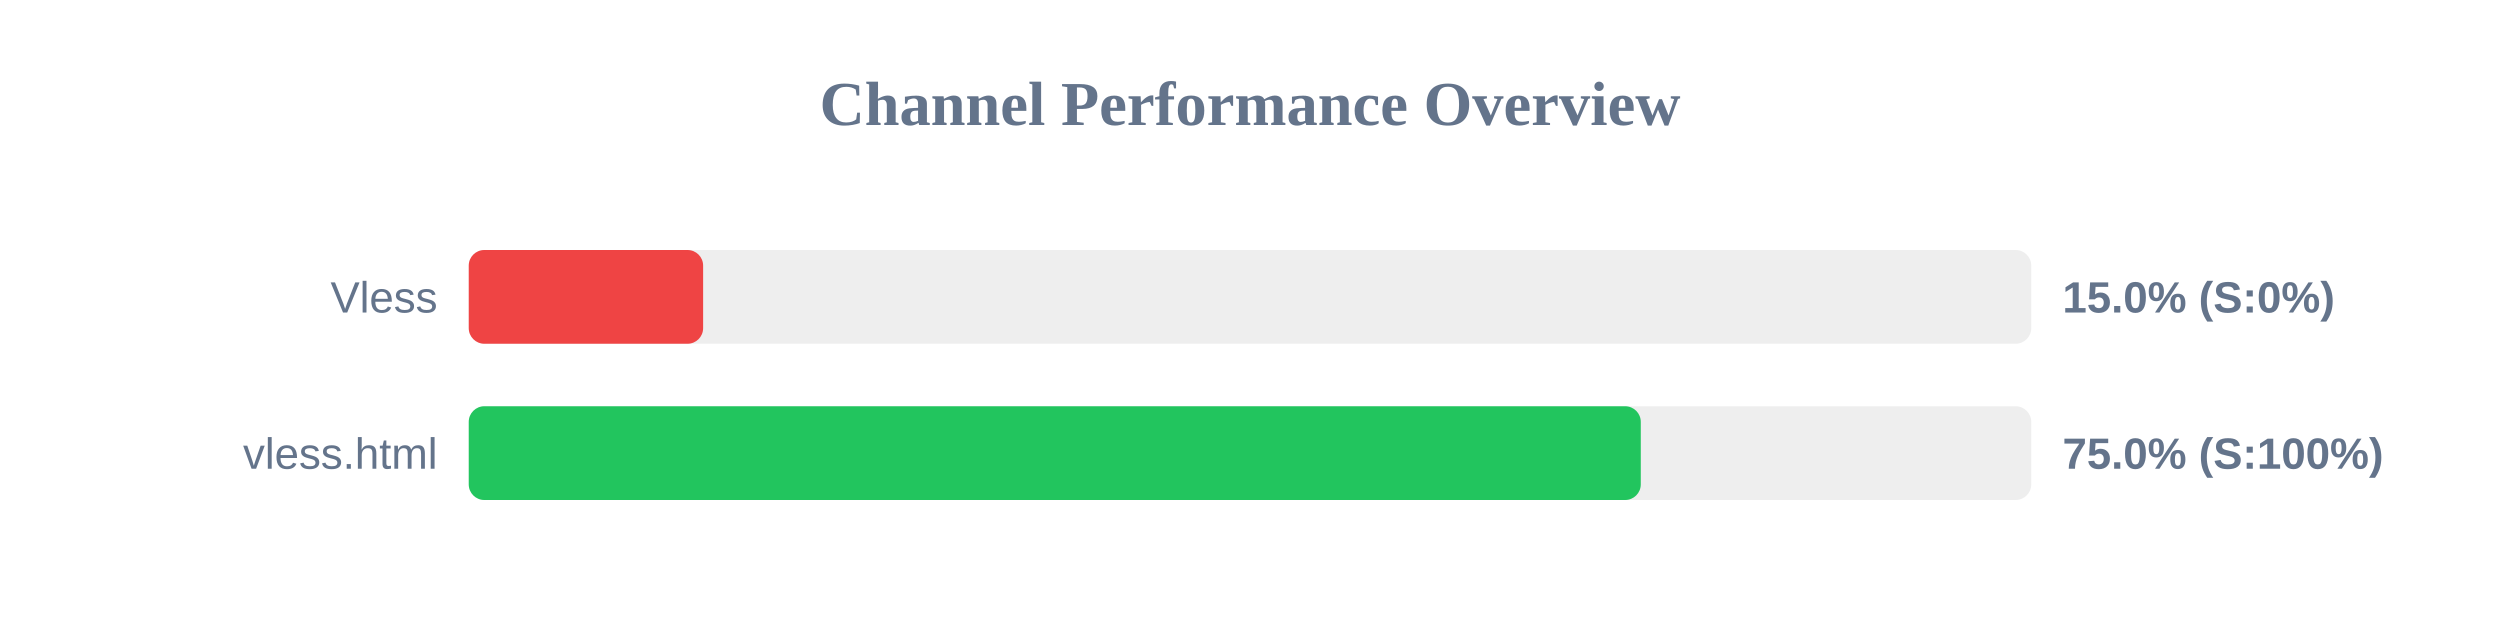
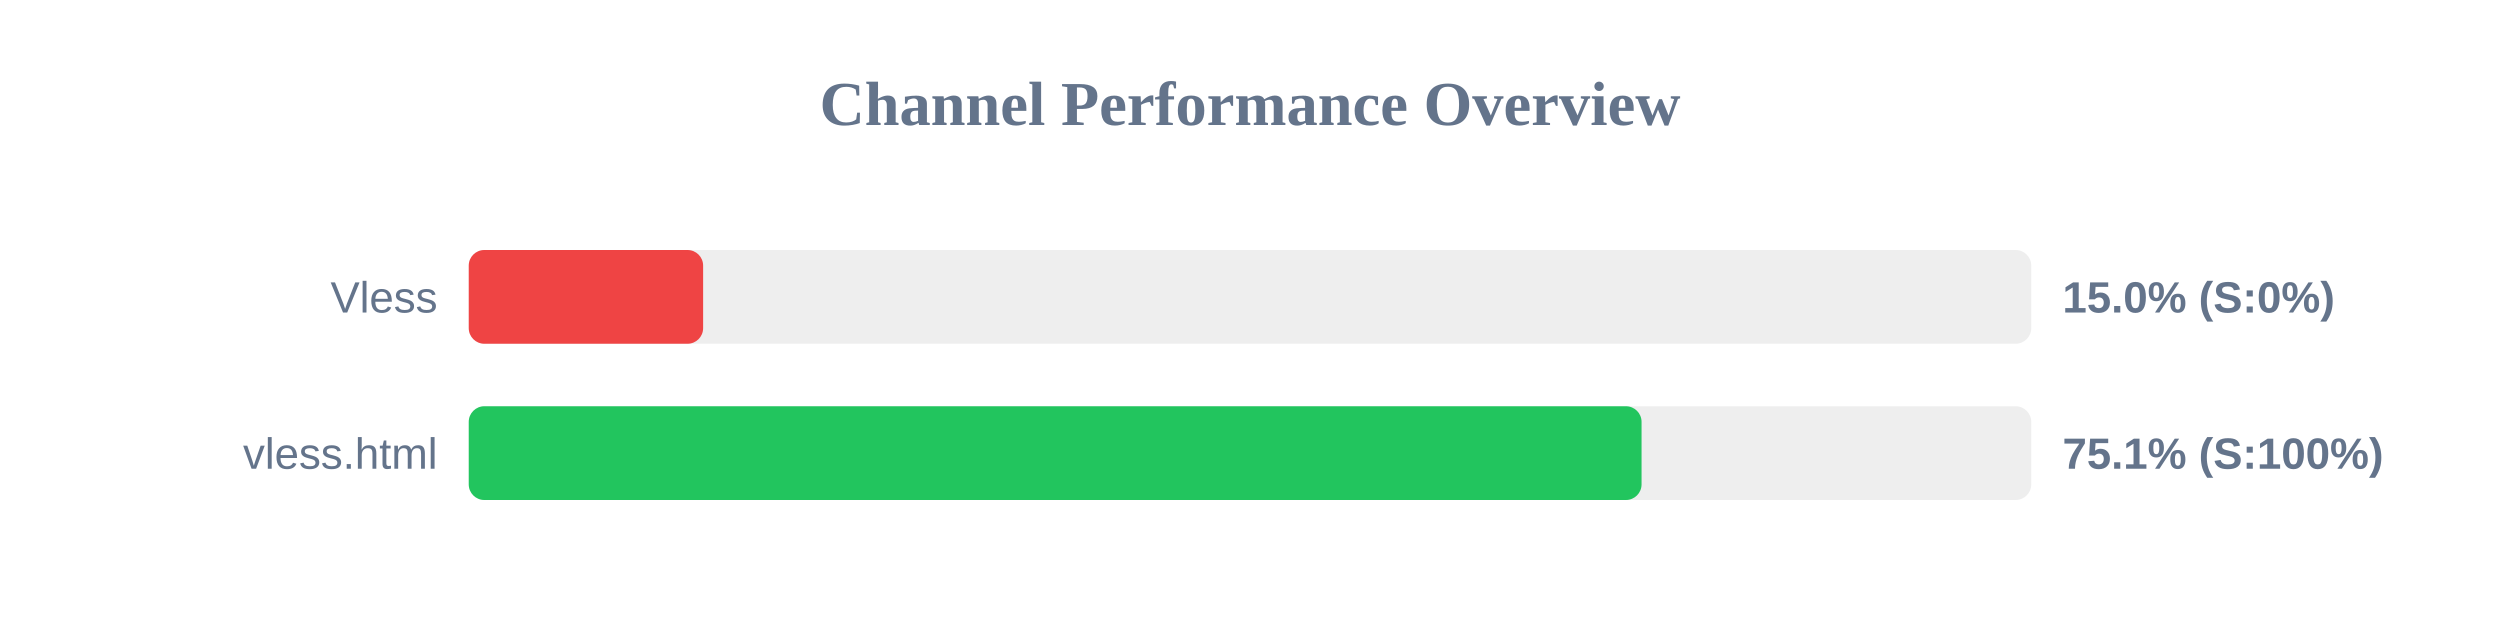
<svg xmlns="http://www.w3.org/2000/svg" width="800" height="200" version="1.1">
  <style>
        .row { font: 14px Arial; fill: #64748b; }
        .score { font: bold 14px Arial; fill: #64748b; }
    </style>
  <text x="400" y="40" text-anchor="middle" font-size="20px" font-weight="bold" fill="#64748b">Channel Performance Overview</text>
  <rect x="150" y="80" width="500" height="30" fill="#eee" rx="5" />
  <rect x="150" y="80" width="75.0" height="30" fill="#ef4444" rx="5" />
  <text x="140" y="100" text-anchor="end" class="row">Vless</text>
  <text x="660" y="100" text-anchor="start" class="score">15.0% (S:0%)</text>
  <rect x="150" y="130" width="500" height="30" fill="#eee" rx="5" />
-   <rect x="150" y="130" width="375.05" height="30" fill="#22c55e" rx="5" />
+   <rect x="150" y="130" width="375.3" height="30" fill="#22c55e" rx="5" />
  <text x="140" y="150" text-anchor="end" class="row">vless.html</text>
-   <text x="660" y="150" text-anchor="start" class="score">75.0% (S:100%)</text>
+   <text x="660" y="150" text-anchor="start" class="score">75.1% (S:100%)</text>
</svg>
